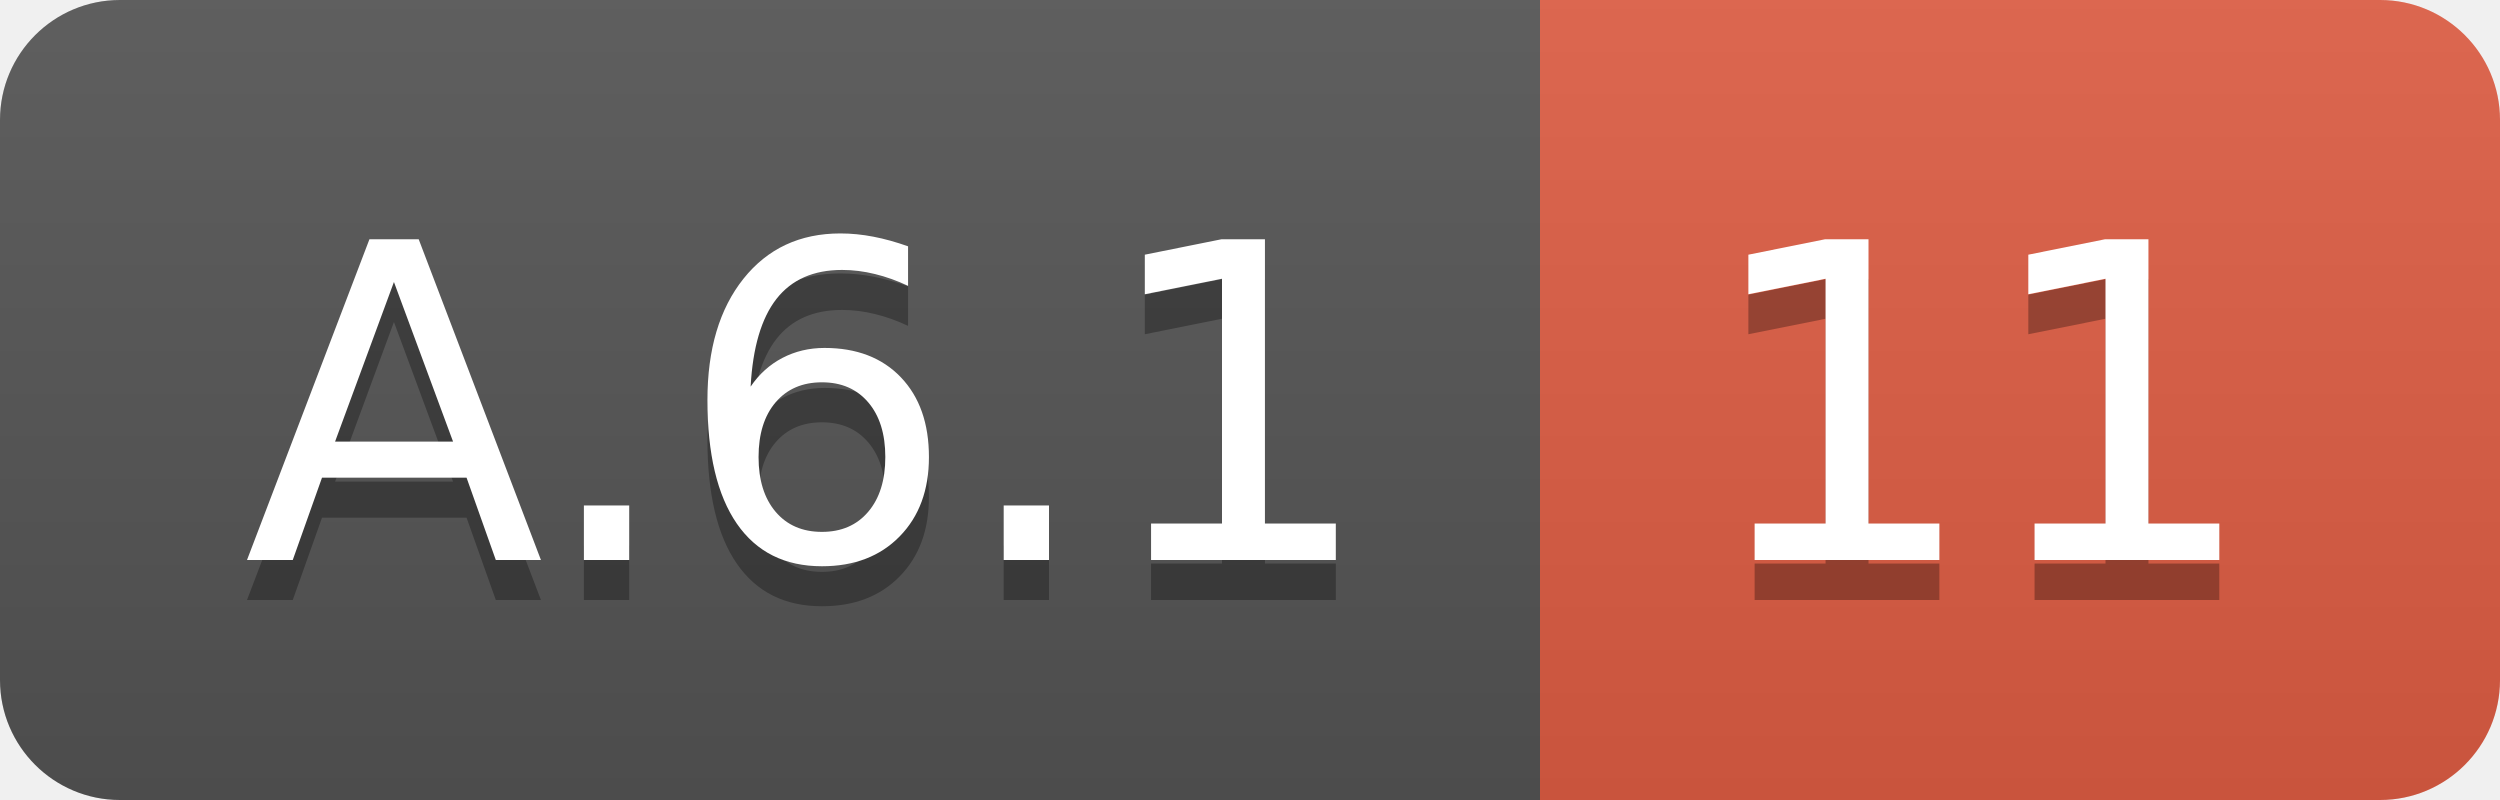
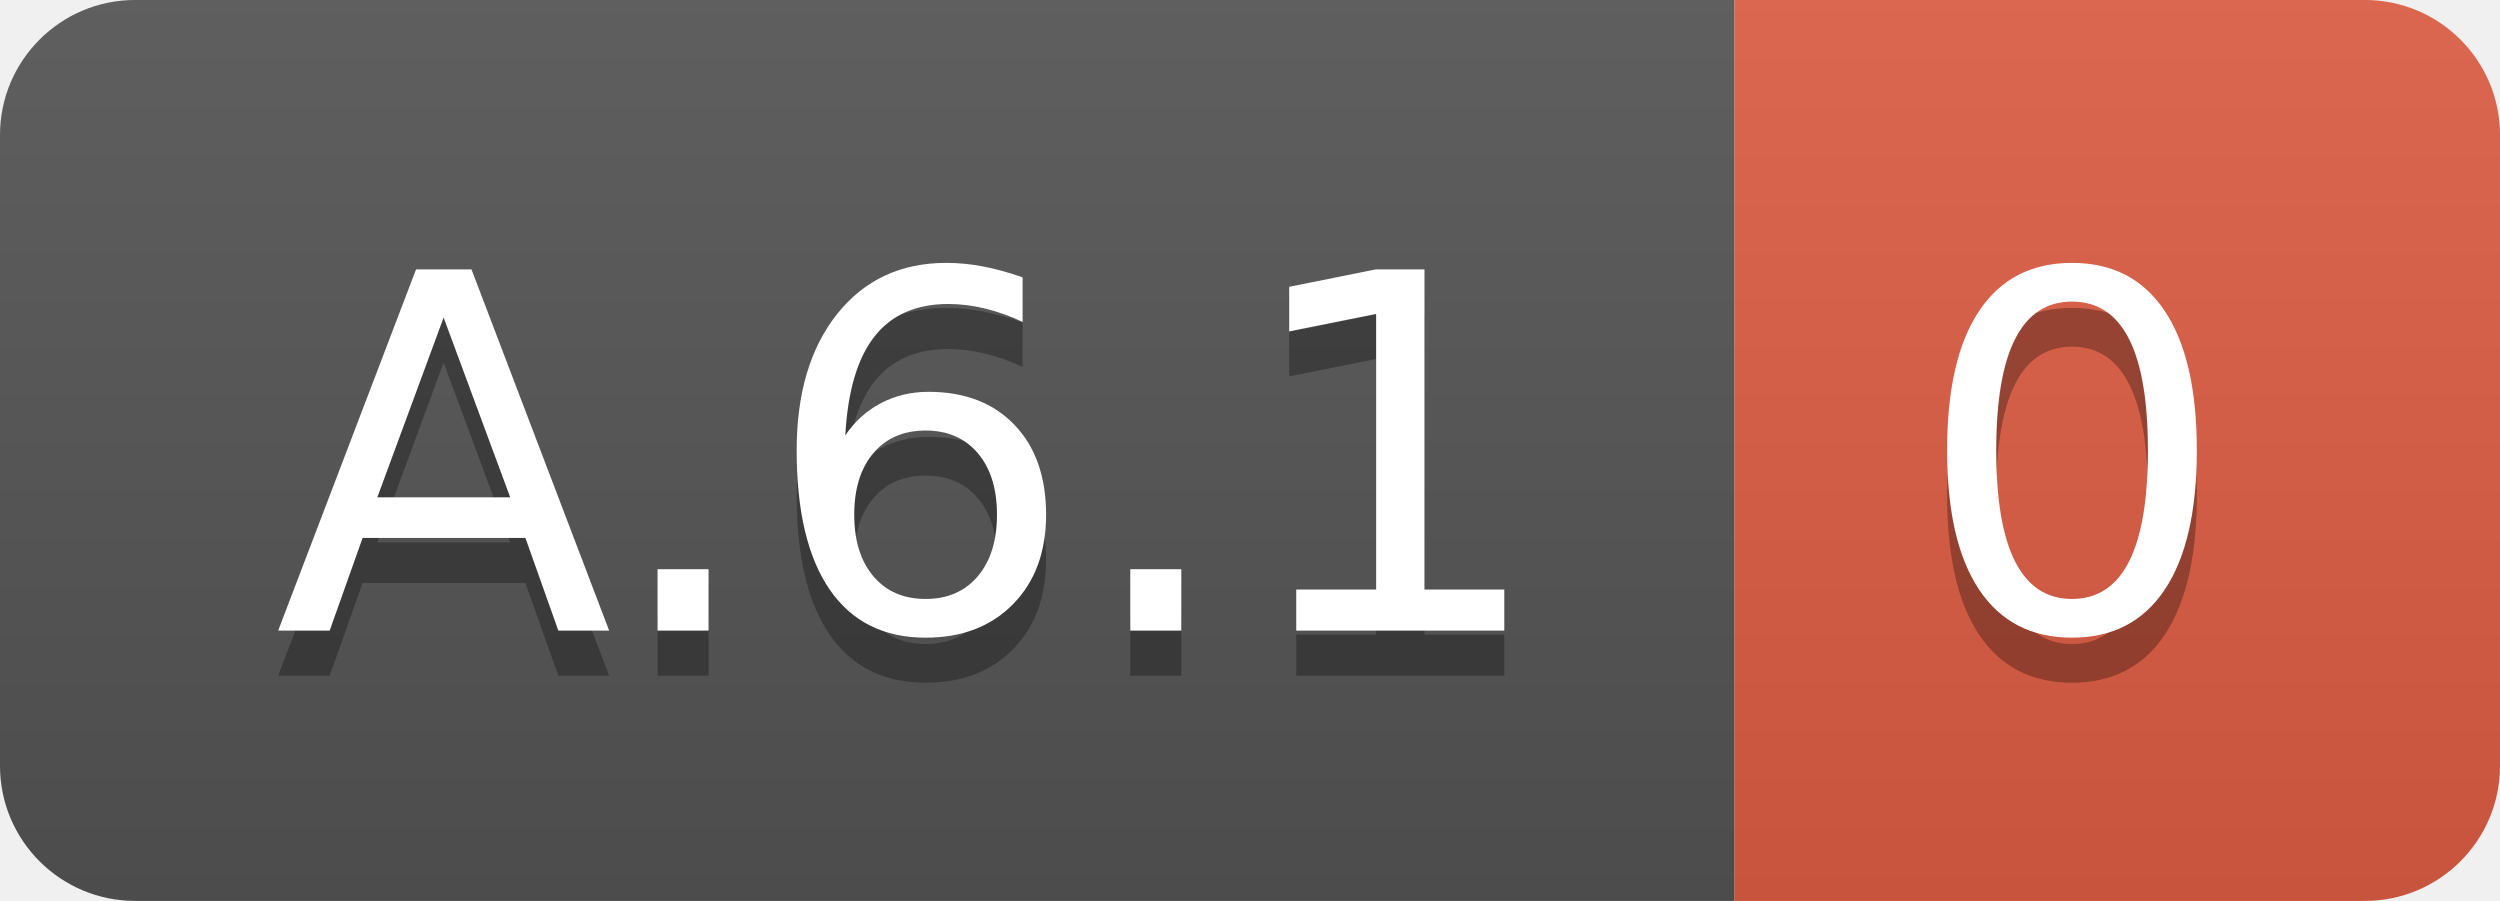
- <svg xmlns="http://www.w3.org/2000/svg" width="62.5" height="20">
+ <svg xmlns="http://www.w3.org/2000/svg" width="55.5" height="20">
  <linearGradient id="smooth" x2="0" y2="100%">
    <stop offset="0" stop-color="#bbb" stop-opacity=".1" />
    <stop offset="1" stop-opacity=".1" />
  </linearGradient>
  <clipPath id="round">
-     <rect width="62.5" height="20" rx="3" fill="#fff" />
+     <rect width="55.5" height="20" rx="3" fill="#fff" />
  </clipPath>
  <g clip-path="url(#round)">
    <rect width="38.5" height="20" fill="#555" />
-     <rect x="38.5" width="24.0" height="20" fill="#e05d44" />
-     <rect width="62.5" height="20" fill="url(#smooth)" />
+     <rect x="38.5" width="17.0" height="20" fill="#e05d44" />
+     <rect width="55.5" height="20" fill="url(#smooth)" />
  </g>
  <g fill="#fff" text-anchor="middle" font-family="DejaVu Sans,Verdana,Geneva,sans-serif" font-size="110">
    <text x="202.5" y="150" fill="#010101" fill-opacity=".3" transform="scale(0.1)" textLength="285.0" lengthAdjust="spacing">A.6.1</text>
    <text x="202.5" y="140" transform="scale(0.1)" textLength="285.0" lengthAdjust="spacing">A.6.1</text>
-     <text x="495.0" y="150" fill="#010101" fill-opacity=".3" transform="scale(0.1)" textLength="140.0" lengthAdjust="spacing">11</text>
-     <text x="495.0" y="140" transform="scale(0.1)" textLength="140.0" lengthAdjust="spacing">11</text>
+     <text x="460.0" y="150" fill="#010101" fill-opacity=".3" transform="scale(0.1)" textLength="70.0" lengthAdjust="spacing">0</text>
+     <text x="460.0" y="140" transform="scale(0.1)" textLength="70.0" lengthAdjust="spacing">0</text>
  </g>
</svg>
